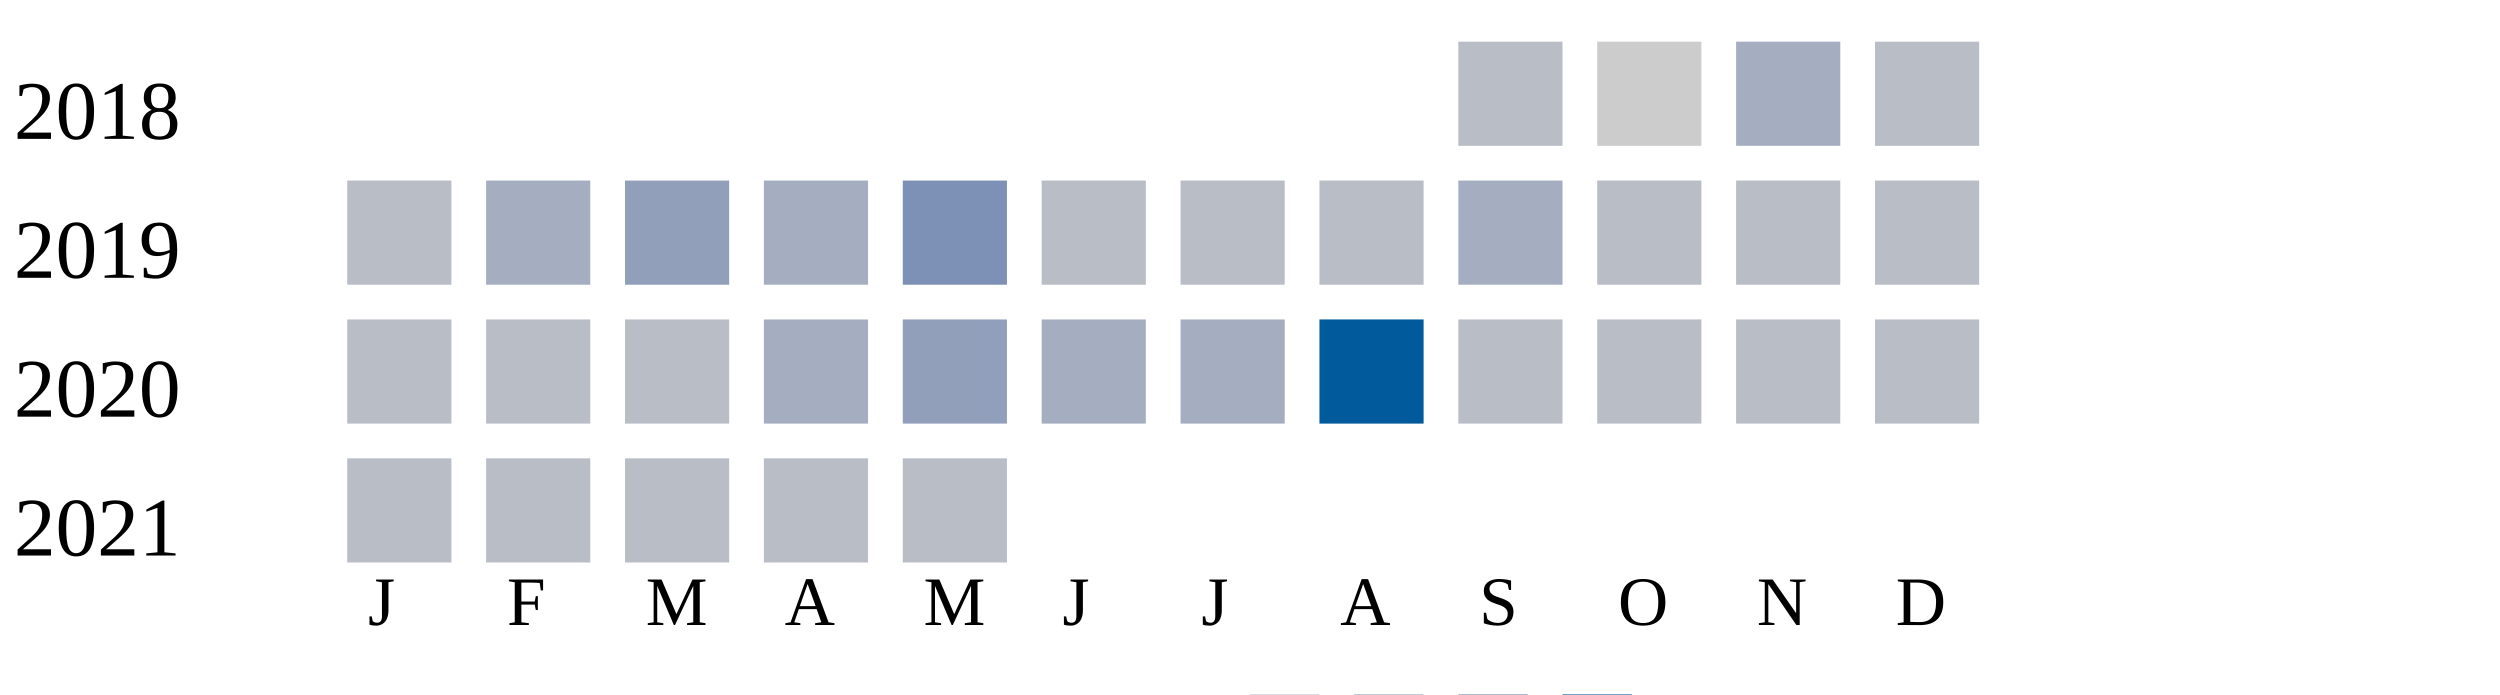
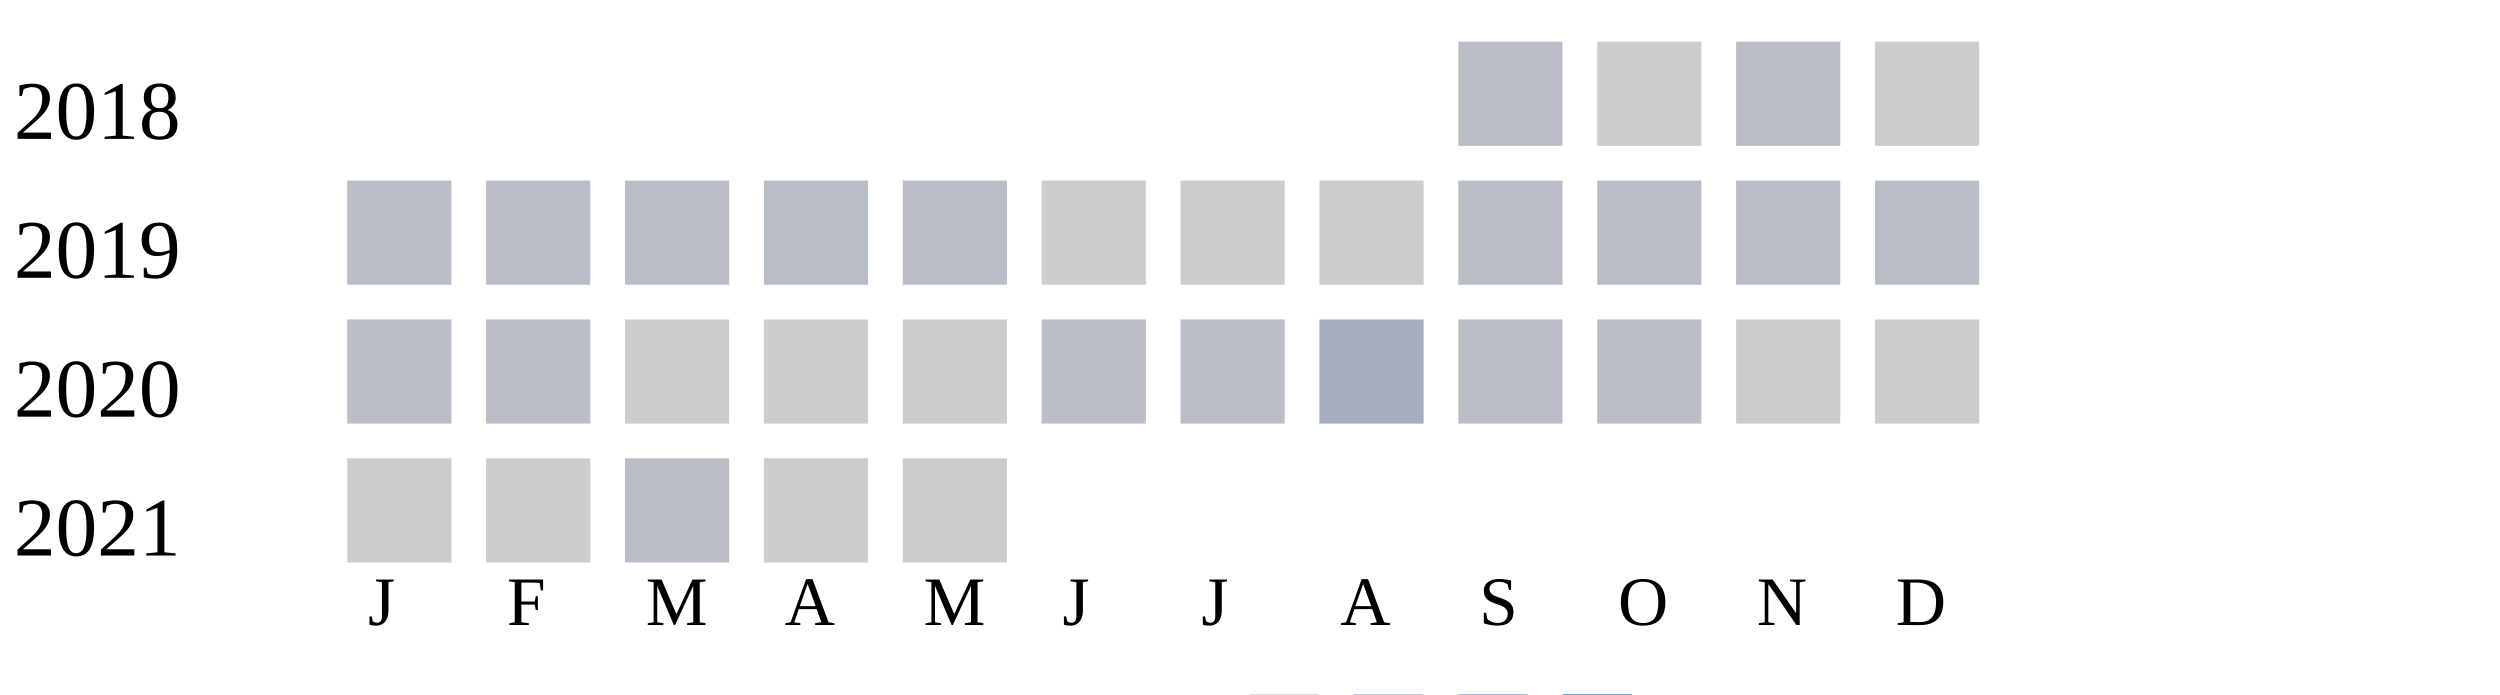
<svg xmlns="http://www.w3.org/2000/svg" width="360" height="100">
  <g transform="translate(0 0)">
    <text x="2" y="20">2018</text>
    <rect x="210" y="6" width="15" height="15" fill="#b9bdc6" />
    <rect x="230" y="6" width="15" height="15" fill="#cccccc" />
-     <rect x="250" y="6" width="15" height="15" fill="#a5aec0" />
-     <rect x="270" y="6" width="15" height="15" fill="#b9bdc6" />
+     <rect x="250" y="6" width="15" height="15" fill="#b9bdc6" />
+     <rect x="270" y="6" width="15" height="15" fill="#cccccc" />
  </g>
  <g transform="translate(0 20)">
    <text x="2" y="20">2019</text>
    <rect x="50" y="6" width="15" height="15" fill="#b9bdc6" />
-     <rect x="70" y="6" width="15" height="15" fill="#a5aec0" />
-     <rect x="90" y="6" width="15" height="15" fill="#919fba" />
-     <rect x="110" y="6" width="15" height="15" fill="#a5aec0" />
-     <rect x="130" y="6" width="15" height="15" fill="#7d90b5" />
-     <rect x="150" y="6" width="15" height="15" fill="#b9bdc6" />
-     <rect x="170" y="6" width="15" height="15" fill="#b9bdc6" />
-     <rect x="190" y="6" width="15" height="15" fill="#b9bdc6" />
-     <rect x="210" y="6" width="15" height="15" fill="#a5aec0" />
+     <rect x="70" y="6" width="15" height="15" fill="#b9bdc6" />
+     <rect x="90" y="6" width="15" height="15" fill="#b9bdc6" />
+     <rect x="110" y="6" width="15" height="15" fill="#b9bdc6" />
+     <rect x="130" y="6" width="15" height="15" fill="#b9bdc6" />
+     <rect x="150" y="6" width="15" height="15" fill="#cccccc" />
+     <rect x="170" y="6" width="15" height="15" fill="#cccccc" />
+     <rect x="190" y="6" width="15" height="15" fill="#cccccc" />
+     <rect x="210" y="6" width="15" height="15" fill="#b9bdc6" />
    <rect x="230" y="6" width="15" height="15" fill="#b9bdc6" />
    <rect x="250" y="6" width="15" height="15" fill="#b9bdc6" />
    <rect x="270" y="6" width="15" height="15" fill="#b9bdc6" />
  </g>
  <g transform="translate(0 40)">
    <text x="2" y="20">2020</text>
    <rect x="50" y="6" width="15" height="15" fill="#b9bdc6" />
    <rect x="70" y="6" width="15" height="15" fill="#b9bdc6" />
-     <rect x="90" y="6" width="15" height="15" fill="#b9bdc6" />
-     <rect x="110" y="6" width="15" height="15" fill="#a5aec0" />
-     <rect x="130" y="6" width="15" height="15" fill="#919fba" />
-     <rect x="150" y="6" width="15" height="15" fill="#a5aec0" />
-     <rect x="170" y="6" width="15" height="15" fill="#a5aec0" />
-     <rect x="190" y="6" width="15" height="15" fill="#005a9c" />
+     <rect x="90" y="6" width="15" height="15" fill="#cccccc" />
+     <rect x="110" y="6" width="15" height="15" fill="#cccccc" />
+     <rect x="130" y="6" width="15" height="15" fill="#cccccc" />
+     <rect x="150" y="6" width="15" height="15" fill="#b9bdc6" />
+     <rect x="170" y="6" width="15" height="15" fill="#b9bdc6" />
+     <rect x="190" y="6" width="15" height="15" fill="#a5aec0" />
    <rect x="210" y="6" width="15" height="15" fill="#b9bdc6" />
    <rect x="230" y="6" width="15" height="15" fill="#b9bdc6" />
-     <rect x="250" y="6" width="15" height="15" fill="#b9bdc6" />
-     <rect x="270" y="6" width="15" height="15" fill="#b9bdc6" />
+     <rect x="250" y="6" width="15" height="15" fill="#cccccc" />
+     <rect x="270" y="6" width="15" height="15" fill="#cccccc" />
  </g>
  <g transform="translate(0 60)">
    <text x="2" y="20">2021</text>
-     <rect x="50" y="6" width="15" height="15" fill="#b9bdc6" />
-     <rect x="70" y="6" width="15" height="15" fill="#b9bdc6" />
+     <rect x="50" y="6" width="15" height="15" fill="#cccccc" />
+     <rect x="70" y="6" width="15" height="15" fill="#cccccc" />
    <rect x="90" y="6" width="15" height="15" fill="#b9bdc6" />
-     <rect x="110" y="6" width="15" height="15" fill="#b9bdc6" />
-     <rect x="130" y="6" width="15" height="15" fill="#b9bdc6" />
+     <rect x="110" y="6" width="15" height="15" fill="#cccccc" />
+     <rect x="130" y="6" width="15" height="15" fill="#cccccc" />
  </g>
  <text style="font-size: 10px; text-align: center" x="53" y="90">J</text>
  <text style="font-size: 10px; text-align: center" x="73" y="90">F</text>
  <text style="font-size: 10px; text-align: center" x="93" y="90">M</text>
  <text style="font-size: 10px; text-align: center" x="113" y="90">A</text>
  <text style="font-size: 10px; text-align: center" x="133" y="90">M</text>
  <text style="font-size: 10px; text-align: center" x="153" y="90">J</text>
  <text style="font-size: 10px; text-align: center" x="173" y="90">J</text>
  <text style="font-size: 10px; text-align: center" x="193" y="90">A</text>
  <text style="font-size: 10px; text-align: center" x="213" y="90">S</text>
  <text style="font-size: 10px; text-align: center" x="233" y="90">O</text>
  <text style="font-size: 10px; text-align: center" x="253" y="90">N</text>
  <text style="font-size: 10px; text-align: center" x="273" y="90">D</text>
  <text style="font-size: 10px;" x="155" y="109">Less</text>
  <rect fill="#b9bdc6" width="10" height="10" x="180" y="100" />
  <rect fill="#919fba" width="10" height="10" x="195" y="100" />
  <rect fill="#6882ae" width="10" height="10" x="210" y="100" />
  <rect fill="#005a9c" width="10" height="10" x="225" y="100" />
  <text x="240" y="109" style="font-size: 10px;">More</text>
</svg>
